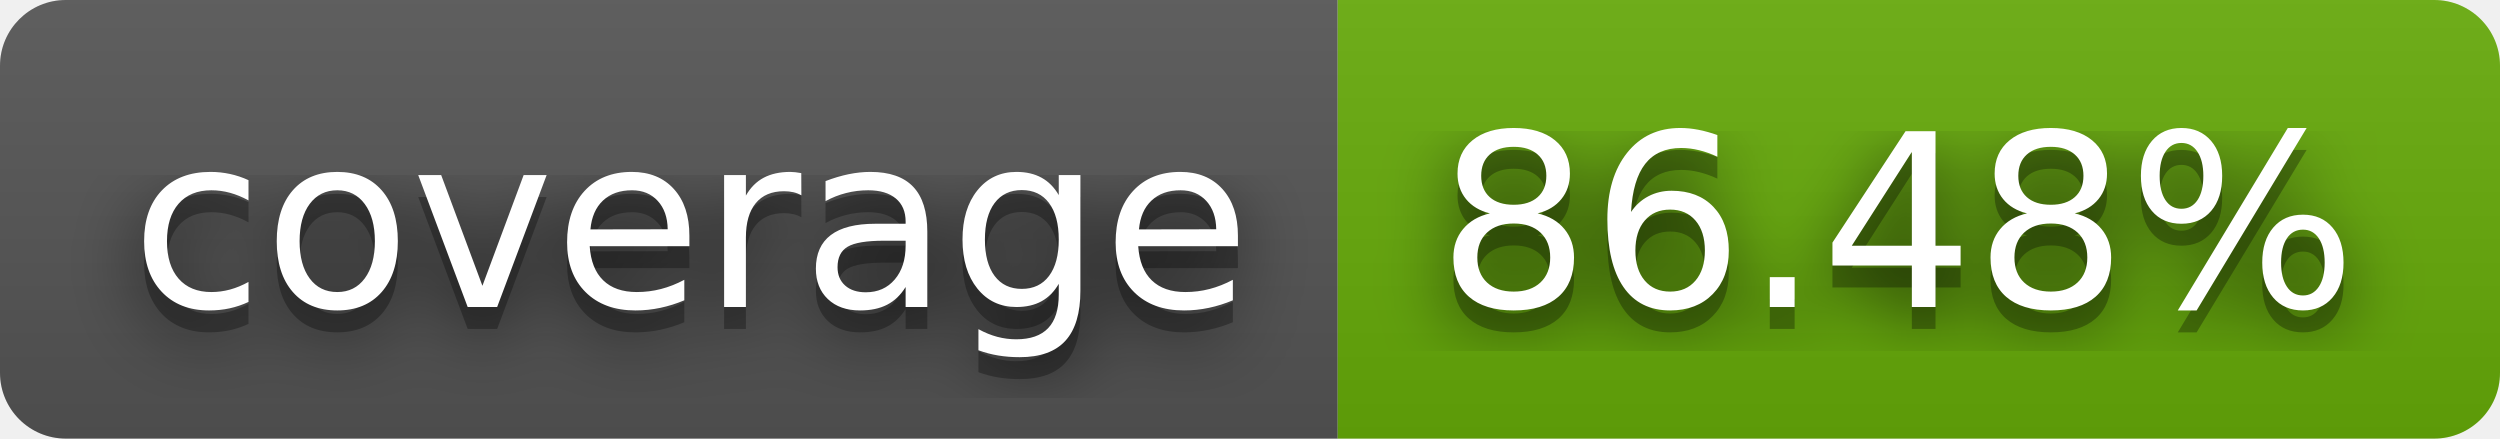
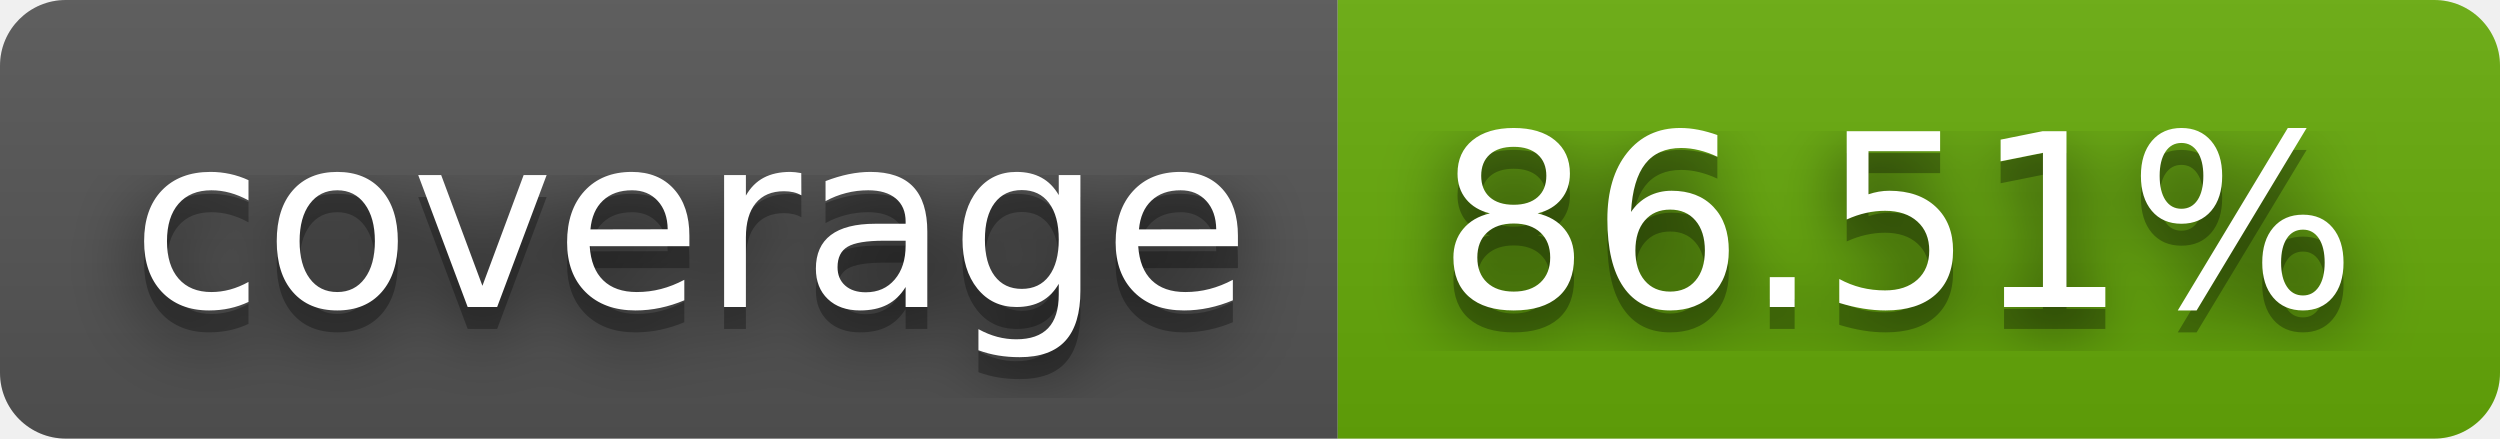
- <svg xmlns="http://www.w3.org/2000/svg" width="114" height="20" role="img" aria-label="coverage: 86.48%">
+ <svg xmlns="http://www.w3.org/2000/svg" width="114" height="20" role="img" aria-label="coverage: 86.51%">
  <filter id="blur">
    <feGaussianBlur stdDeviation="16" />
  </filter>
  <linearGradient id="s" x2="0" y2="100%">
    <stop offset="0" stop-color="#bbb" stop-opacity=".1" />
    <stop offset="1" stop-opacity=".1" />
  </linearGradient>
  <clipPath id="r">
    <rect width="114" height="20" rx="3" />
  </clipPath>
  <g clip-path="url(#r)">
    <rect width="61" height="20" fill="#555" />
    <rect x="61" width="53" height="20" fill="#67ac09" />
    <rect width="114" height="20" fill="url(#s)" />
  </g>
  <g fill="#fff" text-anchor="middle" font-family="Verdana,Geneva,DejaVu Sans,sans-serif" text-rendering="geometricPrecision" font-size="110">
    <g transform="scale(.1)">
      <g aria-hidden="true" fill="#010101">
        <text x="315" y="150" fill-opacity=".8" filter="url(#blur)" textLength="510">coverage</text>
        <text x="315" y="150" fill-opacity=".3" textLength="510">coverage</text>
      </g>
      <text x="315" y="140" textLength="510">coverage</text>
    </g>
    <g transform="scale(.1)">
      <g aria-hidden="true" fill="#010101">
-         <text x="865" y="150" fill-opacity=".8" filter="url(#blur)" textLength="430">86.48%</text>
-         <text x="865" y="150" fill-opacity=".3" textLength="430">86.48%</text>
+         <text x="865" y="150" fill-opacity=".8" filter="url(#blur)" textLength="430">86.51%</text>
+         <text x="865" y="150" fill-opacity=".3" textLength="430">86.51%</text>
      </g>
-       <text x="865" y="140" textLength="430">86.48%</text>
+       <text x="865" y="140" textLength="430">86.51%</text>
    </g>
  </g>
</svg>
